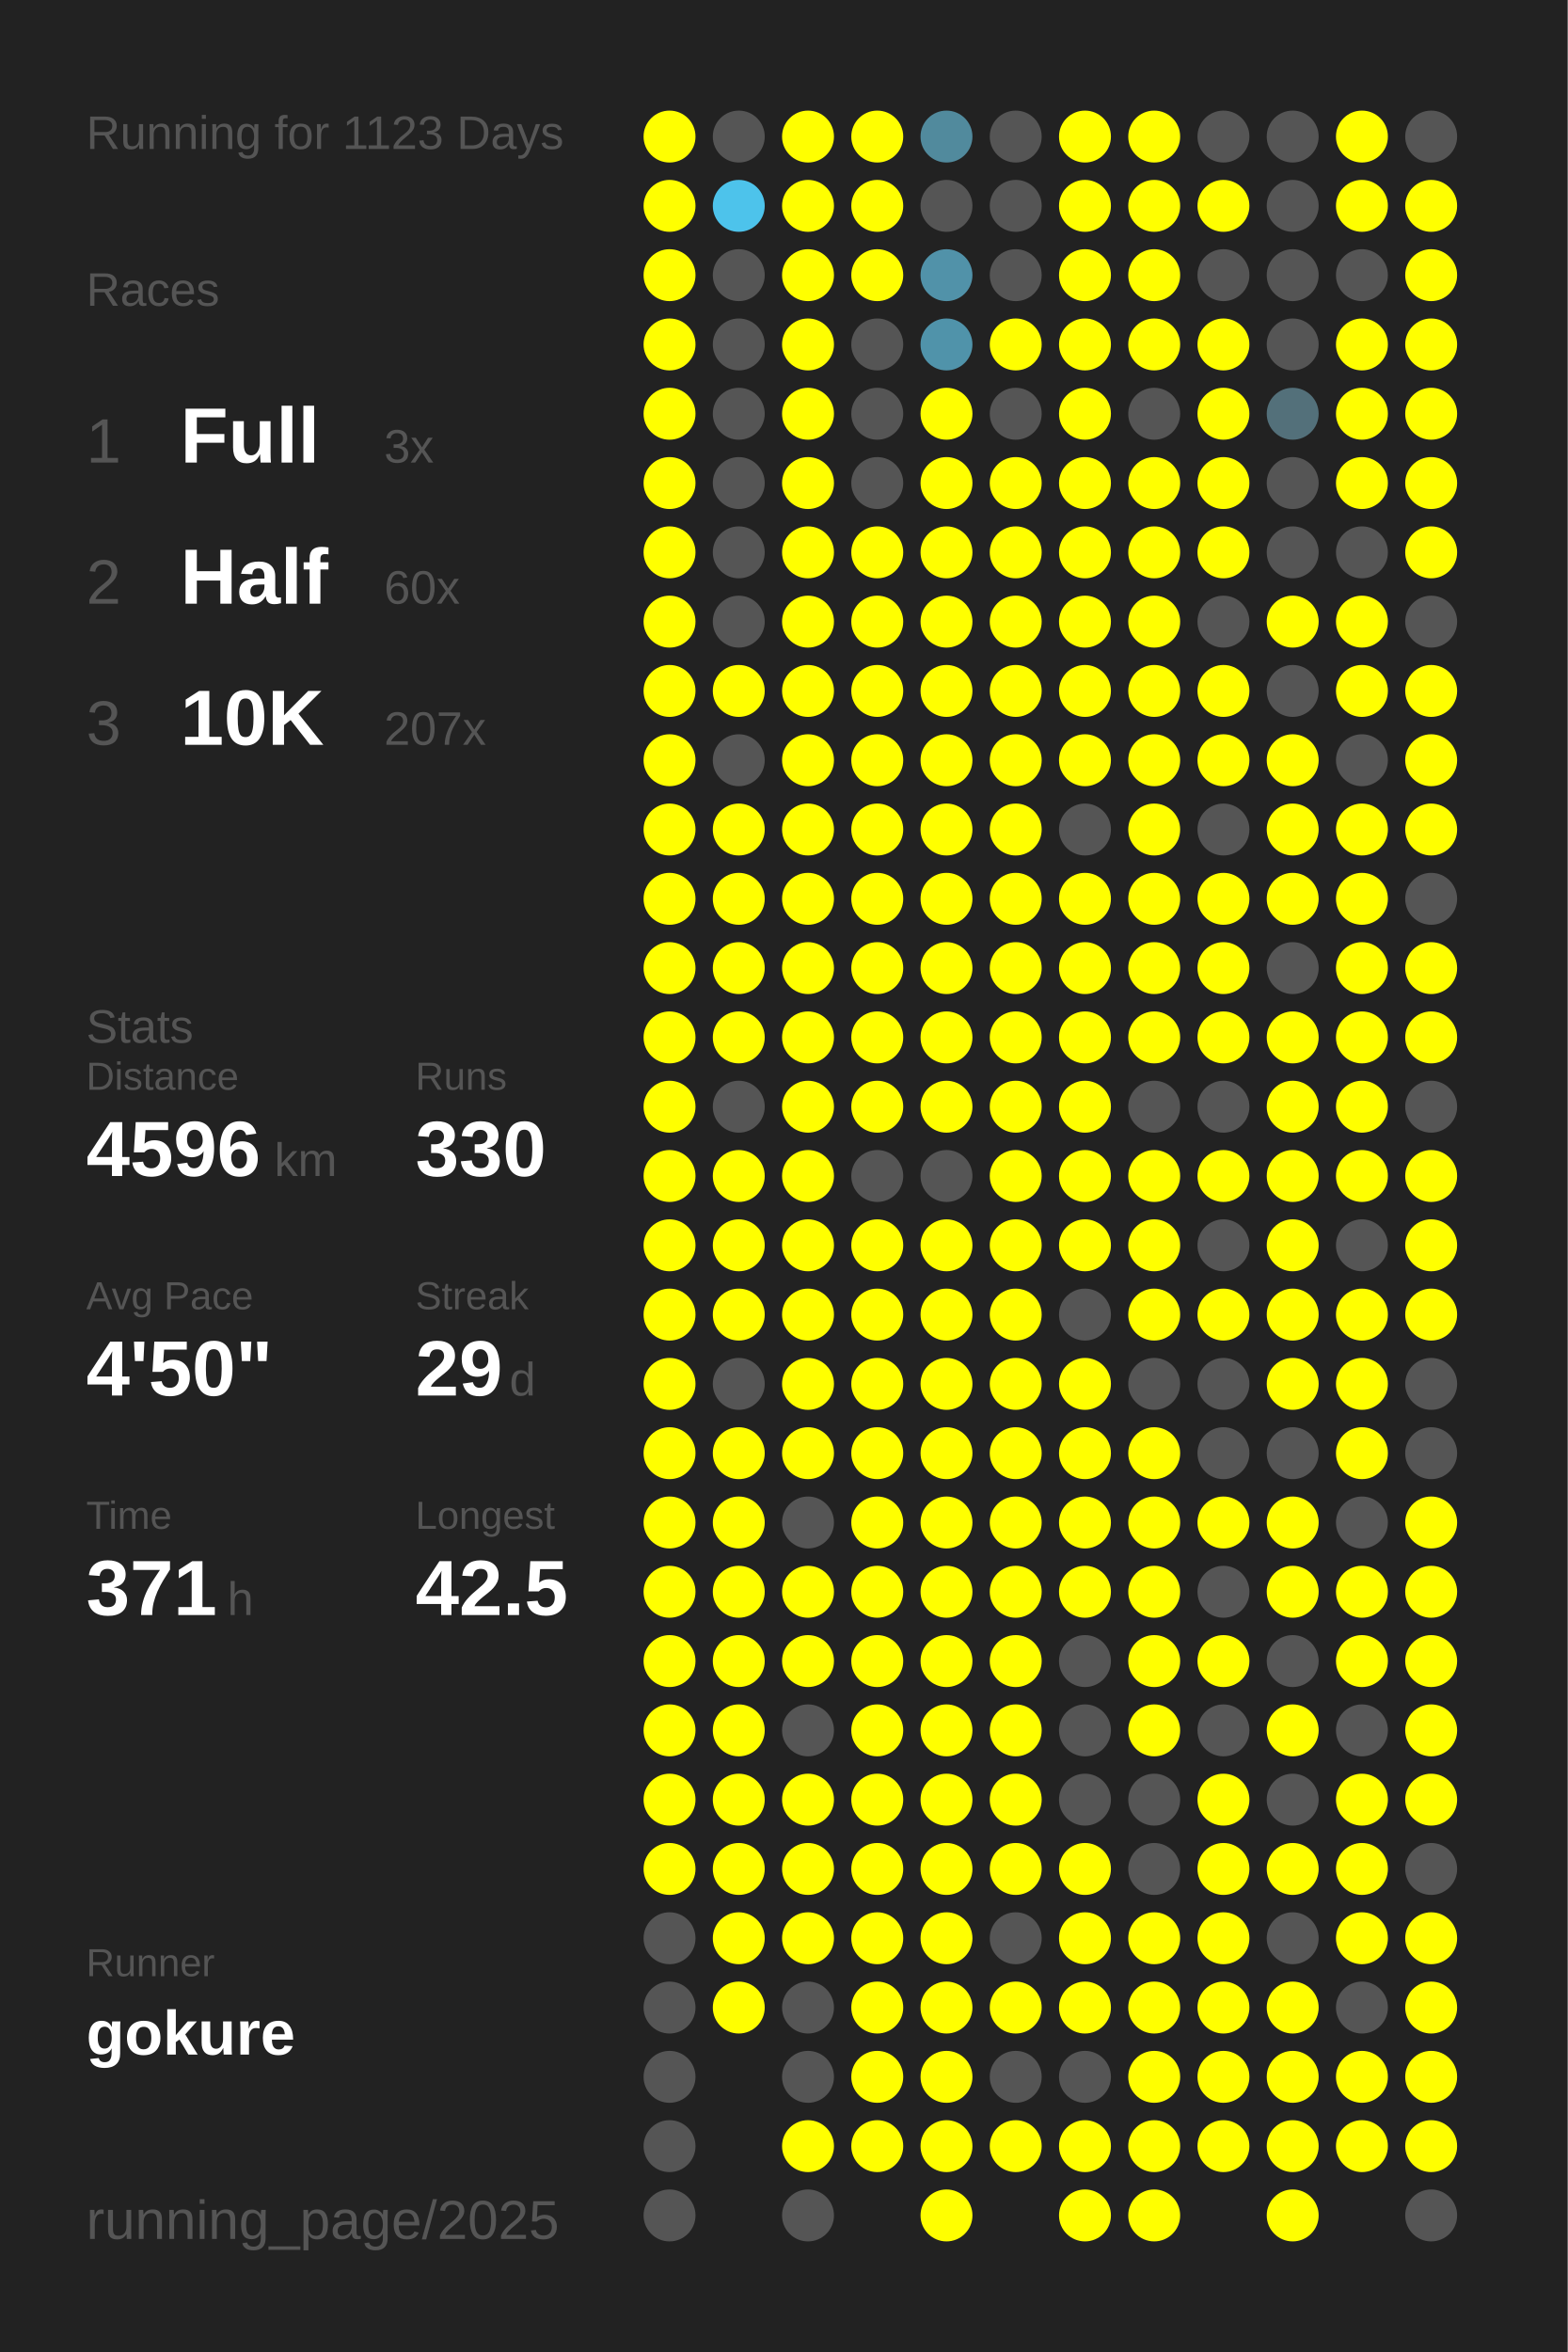
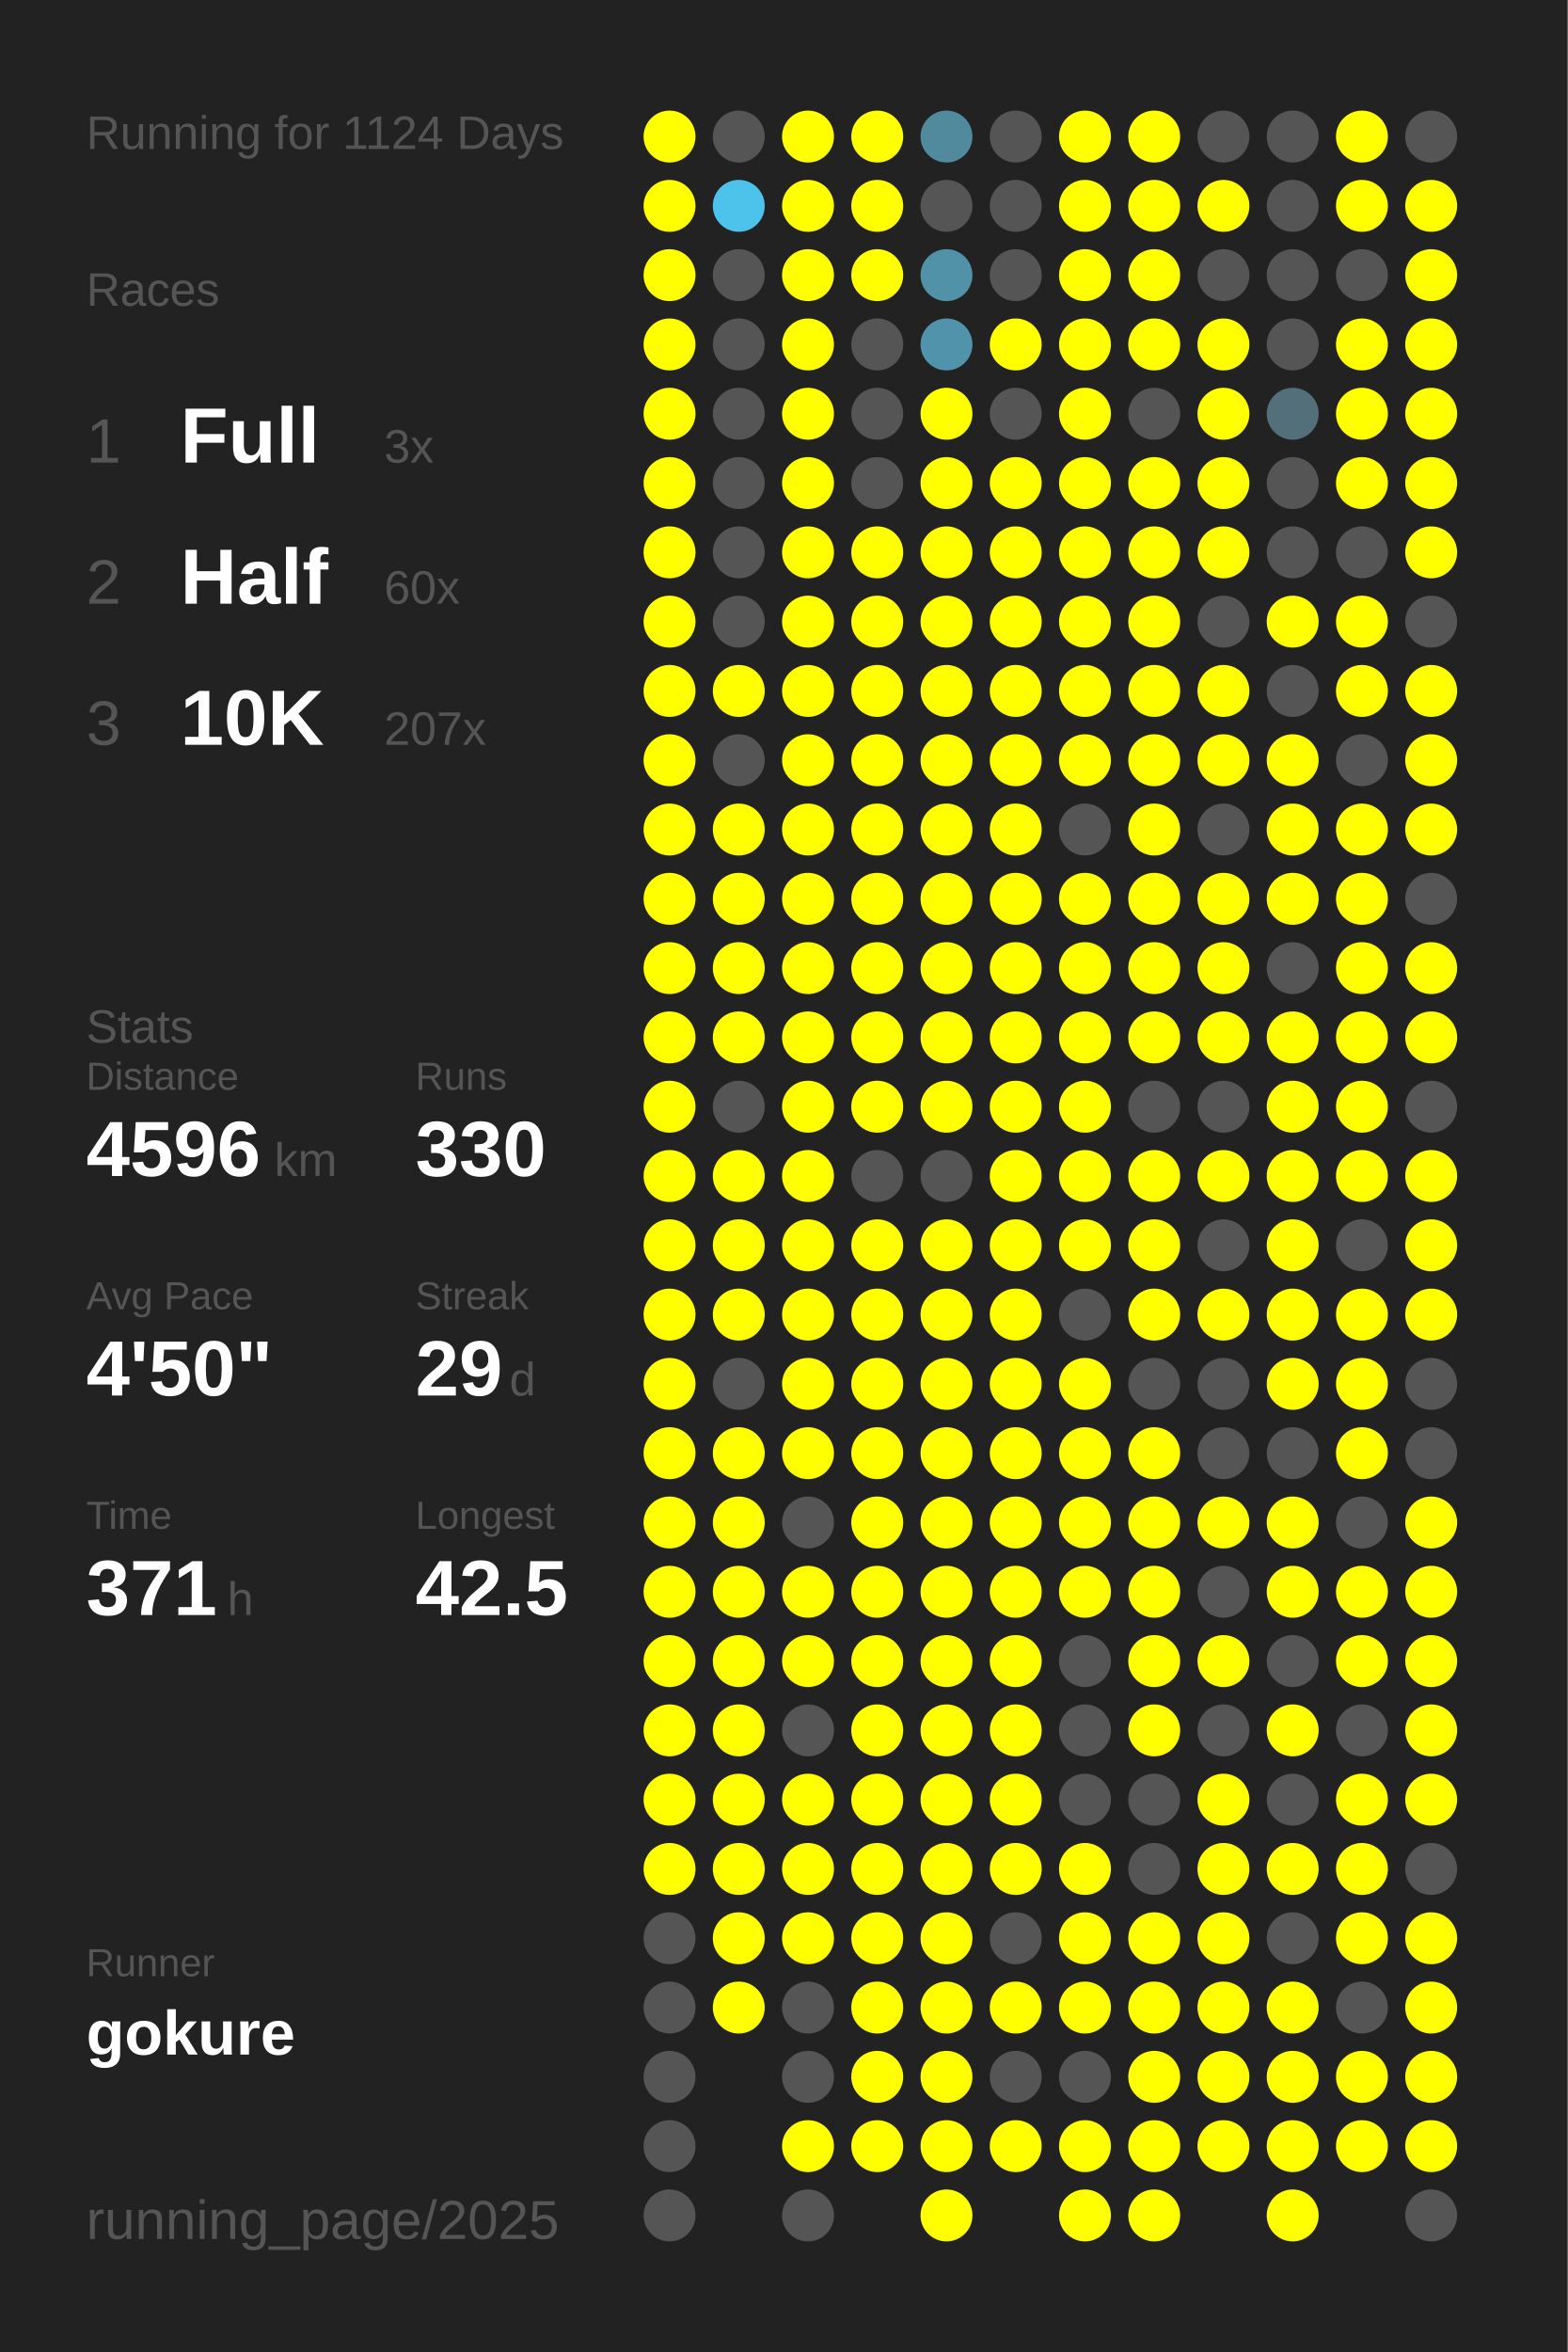
<svg xmlns="http://www.w3.org/2000/svg" baseProfile="full" height="300mm" version="1.1" viewBox="0,0,200,300" width="200mm">
  <defs />
  <rect fill="#222222" height="300" width="200" x="0" y="0" />
-   <text fill="#555555" style="font-size:6px; font-family:Arial;" x="11" y="19">Running for 1123 Days</text>
+   <text fill="#555555" style="font-size:6px; font-family:Arial;" x="11" y="19">Running for 1124 Days</text>
  <text fill="#555555" style="font-size:6px; font-family:Arial;" x="11" y="39">Races</text>
  <text fill="#555555" style="font-size:8px; font-family:Arial;" x="11" y="59">1</text>
  <text fill="#FFFFFF" style="font-size:10px; font-family:Arial; font-weight:bold;" x="23" y="59">Full</text>
  <text fill="#555555" style="font-size:6px; font-family:Arial;" x="49" y="59">3x</text>
  <text fill="#555555" style="font-size:8px; font-family:Arial;" x="11" y="77">2</text>
  <text fill="#FFFFFF" style="font-size:10px; font-family:Arial; font-weight:bold;" x="23" y="77">Half</text>
  <text fill="#555555" style="font-size:6px; font-family:Arial;" x="49" y="77">60x</text>
  <text fill="#555555" style="font-size:8px; font-family:Arial;" x="11" y="95">3</text>
  <text fill="#FFFFFF" style="font-size:10px; font-family:Arial; font-weight:bold;" x="23" y="95">10K</text>
  <text fill="#555555" style="font-size:6px; font-family:Arial;" x="49" y="95">207x</text>
  <text fill="#555555" style="font-size:6px; font-family:Arial;" x="11" y="133">Stats</text>
  <text fill="#555555" style="font-size:5px; font-family:Arial;" x="11" y="139">Distance</text>
  <text fill="#FFFFFF" style="font-size:10px; font-family:Arial; font-weight:bold;" x="11" y="150">4596</text>
  <text fill="#555555" style="font-size:6px; font-family:Arial;" x="35" y="150">km</text>
  <text fill="#555555" style="font-size:5px; font-family:Arial;" x="53" y="139">Runs</text>
  <text fill="#FFFFFF" style="font-size:10px; font-family:Arial; font-weight:bold;" x="53" y="150">330</text>
  <text fill="#555555" style="font-size:5px; font-family:Arial;" x="11" y="167">Avg Pace</text>
  <text fill="#FFFFFF" style="font-size:10px; font-family:Arial; font-weight:bold;" x="11" y="178">4'50"</text>
  <text fill="#555555" style="font-size:5px; font-family:Arial;" x="53" y="167">Streak</text>
  <text fill="#FFFFFF" style="font-size:10px; font-family:Arial; font-weight:bold;" x="53" y="178">29</text>
  <text fill="#555555" style="font-size:6px; font-family:Arial;" x="65" y="178">d</text>
  <text fill="#555555" style="font-size:5px; font-family:Arial;" x="11" y="195">Time</text>
  <text fill="#FFFFFF" style="font-size:10px; font-family:Arial; font-weight:bold;" x="11" y="206">371</text>
  <text fill="#555555" style="font-size:6px; font-family:Arial;" x="29" y="206">h</text>
  <text fill="#555555" style="font-size:5px; font-family:Arial;" x="53" y="195">Longest</text>
  <text fill="#FFFFFF" style="font-size:10px; font-family:Arial; font-weight:bold;" x="53" y="206">42.5</text>
  <text fill="#555555" style="font-size:5px; font-family:Arial;" x="11" y="252.065">Runner</text>
  <text fill="#FFFFFF" style="font-size:8px; font-family:Arial; font-weight:bold;" x="11" y="262.065">gokure</text>
  <text fill="#555555" style="font-size:7px; font-family:Arial;" x="11" y="285.581">running_page/2025</text>
  <circle cx="85.417" cy="17.419" fill="#FFFF00" r="3.312" />
  <circle cx="85.417" cy="26.258" fill="#FFFF00" r="3.312" />
  <circle cx="85.417" cy="35.097" fill="#FFFF00" r="3.312" />
  <circle cx="85.417" cy="43.935" fill="#FFFF00" r="3.312" />
  <circle cx="85.417" cy="52.774" fill="#FFFF00" r="3.312" />
  <circle cx="85.417" cy="61.613" fill="#FFFF00" r="3.312" />
  <circle cx="85.417" cy="70.452" fill="#FFFF00" r="3.312" />
  <circle cx="85.417" cy="79.29" fill="#FFFF00" r="3.312" />
  <circle cx="85.417" cy="88.129" fill="#FFFF00" r="3.312" />
  <circle cx="85.417" cy="96.968" fill="#FFFF00" r="3.312" />
  <circle cx="85.417" cy="105.806" fill="#FFFF00" r="3.312" />
  <circle cx="85.417" cy="114.645" fill="#FFFF00" r="3.312" />
  <circle cx="85.417" cy="123.484" fill="#FFFF00" r="3.312" />
  <circle cx="85.417" cy="132.323" fill="#FFFF00" r="3.312" />
  <circle cx="85.417" cy="141.161" fill="#FFFF00" r="3.312" />
  <circle cx="85.417" cy="150" fill="#FFFF00" r="3.312" />
  <circle cx="85.417" cy="158.839" fill="#FFFF00" r="3.312" />
  <circle cx="85.417" cy="167.677" fill="#FFFF00" r="3.312" />
  <circle cx="85.417" cy="176.516" fill="#FFFF00" r="3.312" />
  <circle cx="85.417" cy="185.355" fill="#FFFF00" r="3.312" />
  <circle cx="85.417" cy="194.194" fill="#FFFF00" r="3.312" />
  <circle cx="85.417" cy="203.032" fill="#FFFF00" r="3.312" />
  <circle cx="85.417" cy="211.871" fill="#FFFF00" r="3.312" />
  <circle cx="85.417" cy="220.71" fill="#FFFF00" r="3.312" />
  <circle cx="85.417" cy="229.548" fill="#FFFF00" r="3.312" />
  <circle cx="85.417" cy="238.387" fill="#FFFF00" r="3.312" />
  <circle cx="85.417" cy="247.226" fill="#555555" r="3.312" />
  <circle cx="85.417" cy="256.065" fill="#555555" r="3.312" />
  <circle cx="85.417" cy="264.903" fill="#555555" r="3.312" />
  <circle cx="85.417" cy="273.742" fill="#555555" r="3.312" />
  <circle cx="85.417" cy="282.581" fill="#555555" r="3.312" />
  <circle cx="94.25" cy="17.419" fill="#555555" r="3.312" />
  <circle cx="94.25" cy="26.258" fill="#4dc3eb" r="3.312" />
  <circle cx="94.25" cy="35.097" fill="#555555" r="3.312" />
  <circle cx="94.25" cy="43.935" fill="#555555" r="3.312" />
  <circle cx="94.25" cy="52.774" fill="#555555" r="3.312" />
  <circle cx="94.25" cy="61.613" fill="#555555" r="3.312" />
  <circle cx="94.25" cy="70.452" fill="#555555" r="3.312" />
  <circle cx="94.25" cy="79.29" fill="#555555" r="3.312" />
  <circle cx="94.25" cy="88.129" fill="#FFFF00" r="3.312" />
  <circle cx="94.25" cy="96.968" fill="#555555" r="3.312" />
  <circle cx="94.25" cy="105.806" fill="#FFFF00" r="3.312" />
  <circle cx="94.25" cy="114.645" fill="#FFFF00" r="3.312" />
  <circle cx="94.25" cy="123.484" fill="#FFFF00" r="3.312" />
  <circle cx="94.25" cy="132.323" fill="#FFFF00" r="3.312" />
  <circle cx="94.25" cy="141.161" fill="#555555" r="3.312" />
  <circle cx="94.25" cy="150" fill="#FFFF00" r="3.312" />
  <circle cx="94.25" cy="158.839" fill="#FFFF00" r="3.312" />
  <circle cx="94.25" cy="167.677" fill="#FFFF00" r="3.312" />
  <circle cx="94.25" cy="176.516" fill="#555555" r="3.312" />
  <circle cx="94.25" cy="185.355" fill="#FFFF00" r="3.312" />
  <circle cx="94.25" cy="194.194" fill="#FFFF00" r="3.312" />
  <circle cx="94.25" cy="203.032" fill="#FFFF00" r="3.312" />
  <circle cx="94.25" cy="211.871" fill="#FFFF00" r="3.312" />
  <circle cx="94.25" cy="220.71" fill="#FFFF00" r="3.312" />
  <circle cx="94.25" cy="229.548" fill="#FFFF00" r="3.312" />
  <circle cx="94.25" cy="238.387" fill="#FFFF00" r="3.312" />
  <circle cx="94.25" cy="247.226" fill="#FFFF00" r="3.312" />
  <circle cx="94.25" cy="256.065" fill="#FFFF00" r="3.312" />
  <circle cx="103.083" cy="17.419" fill="#FFFF00" r="3.312" />
  <circle cx="103.083" cy="26.258" fill="#FFFF00" r="3.312" />
  <circle cx="103.083" cy="35.097" fill="#FFFF00" r="3.312" />
  <circle cx="103.083" cy="43.935" fill="#FFFF00" r="3.312" />
  <circle cx="103.083" cy="52.774" fill="#FFFF00" r="3.312" />
  <circle cx="103.083" cy="61.613" fill="#FFFF00" r="3.312" />
  <circle cx="103.083" cy="70.452" fill="#FFFF00" r="3.312" />
  <circle cx="103.083" cy="79.29" fill="#FFFF00" r="3.312" />
  <circle cx="103.083" cy="88.129" fill="#FFFF00" r="3.312" />
  <circle cx="103.083" cy="96.968" fill="#FFFF00" r="3.312" />
  <circle cx="103.083" cy="105.806" fill="#FFFF00" r="3.312" />
  <circle cx="103.083" cy="114.645" fill="#FFFF00" r="3.312" />
  <circle cx="103.083" cy="123.484" fill="#FFFF00" r="3.312" />
  <circle cx="103.083" cy="132.323" fill="#FFFF00" r="3.312" />
  <circle cx="103.083" cy="141.161" fill="#FFFF00" r="3.312" />
  <circle cx="103.083" cy="150" fill="#FFFF00" r="3.312" />
  <circle cx="103.083" cy="158.839" fill="#FFFF00" r="3.312" />
  <circle cx="103.083" cy="167.677" fill="#FFFF00" r="3.312" />
  <circle cx="103.083" cy="176.516" fill="#FFFF00" r="3.312" />
  <circle cx="103.083" cy="185.355" fill="#FFFF00" r="3.312" />
  <circle cx="103.083" cy="194.194" fill="#555555" r="3.312" />
  <circle cx="103.083" cy="203.032" fill="#FFFF00" r="3.312" />
  <circle cx="103.083" cy="211.871" fill="#FFFF00" r="3.312" />
  <circle cx="103.083" cy="220.71" fill="#555555" r="3.312" />
  <circle cx="103.083" cy="229.548" fill="#FFFF00" r="3.312" />
  <circle cx="103.083" cy="238.387" fill="#FFFF00" r="3.312" />
  <circle cx="103.083" cy="247.226" fill="#FFFF00" r="3.312" />
  <circle cx="103.083" cy="256.065" fill="#555555" r="3.312" />
  <circle cx="103.083" cy="264.903" fill="#555555" r="3.312" />
  <circle cx="103.083" cy="273.742" fill="#FFFF00" r="3.312" />
  <circle cx="103.083" cy="282.581" fill="#555555" r="3.312" />
  <circle cx="111.917" cy="17.419" fill="#FFFF00" r="3.312" />
  <circle cx="111.917" cy="26.258" fill="#FFFF00" r="3.312" />
  <circle cx="111.917" cy="35.097" fill="#FFFF00" r="3.312" />
  <circle cx="111.917" cy="43.935" fill="#555555" r="3.312" />
  <circle cx="111.917" cy="52.774" fill="#555555" r="3.312" />
  <circle cx="111.917" cy="61.613" fill="#555555" r="3.312" />
  <circle cx="111.917" cy="70.452" fill="#FFFF00" r="3.312" />
  <circle cx="111.917" cy="79.29" fill="#FFFF00" r="3.312" />
  <circle cx="111.917" cy="88.129" fill="#FFFF00" r="3.312" />
  <circle cx="111.917" cy="96.968" fill="#FFFF00" r="3.312" />
  <circle cx="111.917" cy="105.806" fill="#FFFF00" r="3.312" />
  <circle cx="111.917" cy="114.645" fill="#FFFF00" r="3.312" />
  <circle cx="111.917" cy="123.484" fill="#FFFF00" r="3.312" />
  <circle cx="111.917" cy="132.323" fill="#FFFF00" r="3.312" />
  <circle cx="111.917" cy="141.161" fill="#FFFF00" r="3.312" />
  <circle cx="111.917" cy="150" fill="#555555" r="3.312" />
  <circle cx="111.917" cy="158.839" fill="#FFFF00" r="3.312" />
  <circle cx="111.917" cy="167.677" fill="#FFFF00" r="3.312" />
  <circle cx="111.917" cy="176.516" fill="#FFFF00" r="3.312" />
  <circle cx="111.917" cy="185.355" fill="#FFFF00" r="3.312" />
  <circle cx="111.917" cy="194.194" fill="#FFFF00" r="3.312" />
  <circle cx="111.917" cy="203.032" fill="#FFFF00" r="3.312" />
  <circle cx="111.917" cy="211.871" fill="#FFFF00" r="3.312" />
  <circle cx="111.917" cy="220.71" fill="#FFFF00" r="3.312" />
  <circle cx="111.917" cy="229.548" fill="#FFFF00" r="3.312" />
  <circle cx="111.917" cy="238.387" fill="#FFFF00" r="3.312" />
  <circle cx="111.917" cy="247.226" fill="#FFFF00" r="3.312" />
  <circle cx="111.917" cy="256.065" fill="#FFFF00" r="3.312" />
  <circle cx="111.917" cy="264.903" fill="#FFFF00" r="3.312" />
  <circle cx="111.917" cy="273.742" fill="#FFFF00" r="3.312" />
  <circle cx="120.75" cy="17.419" fill="#518a9d" r="3.312" />
  <circle cx="120.75" cy="26.258" fill="#555555" r="3.312" />
  <circle cx="120.75" cy="35.097" fill="#5192a9" r="3.312" />
  <circle cx="120.75" cy="43.935" fill="#5093aa" r="3.312" />
  <circle cx="120.75" cy="52.774" fill="#FFFF00" r="3.312" />
  <circle cx="120.75" cy="61.613" fill="#FFFF00" r="3.312" />
  <circle cx="120.75" cy="70.452" fill="#FFFF00" r="3.312" />
  <circle cx="120.75" cy="79.29" fill="#FFFF00" r="3.312" />
  <circle cx="120.75" cy="88.129" fill="#FFFF00" r="3.312" />
  <circle cx="120.75" cy="96.968" fill="#FFFF00" r="3.312" />
  <circle cx="120.75" cy="105.806" fill="#FFFF00" r="3.312" />
  <circle cx="120.75" cy="114.645" fill="#FFFF00" r="3.312" />
  <circle cx="120.75" cy="123.484" fill="#FFFF00" r="3.312" />
  <circle cx="120.75" cy="132.323" fill="#FFFF00" r="3.312" />
  <circle cx="120.75" cy="141.161" fill="#FFFF00" r="3.312" />
  <circle cx="120.75" cy="150" fill="#555555" r="3.312" />
  <circle cx="120.75" cy="158.839" fill="#FFFF00" r="3.312" />
  <circle cx="120.75" cy="167.677" fill="#FFFF00" r="3.312" />
  <circle cx="120.75" cy="176.516" fill="#FFFF00" r="3.312" />
  <circle cx="120.75" cy="185.355" fill="#FFFF00" r="3.312" />
  <circle cx="120.75" cy="194.194" fill="#FFFF00" r="3.312" />
  <circle cx="120.75" cy="203.032" fill="#FFFF00" r="3.312" />
  <circle cx="120.75" cy="211.871" fill="#FFFF00" r="3.312" />
  <circle cx="120.75" cy="220.71" fill="#FFFF00" r="3.312" />
  <circle cx="120.75" cy="229.548" fill="#FFFF00" r="3.312" />
  <circle cx="120.75" cy="238.387" fill="#FFFF00" r="3.312" />
  <circle cx="120.75" cy="247.226" fill="#FFFF00" r="3.312" />
  <circle cx="120.75" cy="256.065" fill="#FFFF00" r="3.312" />
  <circle cx="120.75" cy="264.903" fill="#FFFF00" r="3.312" />
  <circle cx="120.75" cy="273.742" fill="#FFFF00" r="3.312" />
  <circle cx="120.75" cy="282.581" fill="#FFFF00" r="3.312" />
  <circle cx="129.583" cy="17.419" fill="#555555" r="3.312" />
  <circle cx="129.583" cy="26.258" fill="#555555" r="3.312" />
  <circle cx="129.583" cy="35.097" fill="#555555" r="3.312" />
  <circle cx="129.583" cy="43.935" fill="#FFFF00" r="3.312" />
  <circle cx="129.583" cy="52.774" fill="#555555" r="3.312" />
  <circle cx="129.583" cy="61.613" fill="#FFFF00" r="3.312" />
  <circle cx="129.583" cy="70.452" fill="#FFFF00" r="3.312" />
  <circle cx="129.583" cy="79.29" fill="#FFFF00" r="3.312" />
  <circle cx="129.583" cy="88.129" fill="#FFFF00" r="3.312" />
  <circle cx="129.583" cy="96.968" fill="#FFFF00" r="3.312" />
  <circle cx="129.583" cy="105.806" fill="#FFFF00" r="3.312" />
  <circle cx="129.583" cy="114.645" fill="#FFFF00" r="3.312" />
  <circle cx="129.583" cy="123.484" fill="#FFFF00" r="3.312" />
  <circle cx="129.583" cy="132.323" fill="#FFFF00" r="3.312" />
  <circle cx="129.583" cy="141.161" fill="#FFFF00" r="3.312" />
  <circle cx="129.583" cy="150" fill="#FFFF00" r="3.312" />
  <circle cx="129.583" cy="158.839" fill="#FFFF00" r="3.312" />
  <circle cx="129.583" cy="167.677" fill="#FFFF00" r="3.312" />
  <circle cx="129.583" cy="176.516" fill="#FFFF00" r="3.312" />
  <circle cx="129.583" cy="185.355" fill="#FFFF00" r="3.312" />
  <circle cx="129.583" cy="194.194" fill="#FFFF00" r="3.312" />
  <circle cx="129.583" cy="203.032" fill="#FFFF00" r="3.312" />
  <circle cx="129.583" cy="211.871" fill="#FFFF00" r="3.312" />
  <circle cx="129.583" cy="220.71" fill="#FFFF00" r="3.312" />
  <circle cx="129.583" cy="229.548" fill="#FFFF00" r="3.312" />
  <circle cx="129.583" cy="238.387" fill="#FFFF00" r="3.312" />
  <circle cx="129.583" cy="247.226" fill="#555555" r="3.312" />
  <circle cx="129.583" cy="256.065" fill="#FFFF00" r="3.312" />
  <circle cx="129.583" cy="264.903" fill="#555555" r="3.312" />
  <circle cx="129.583" cy="273.742" fill="#FFFF00" r="3.312" />
  <circle cx="138.417" cy="17.419" fill="#FFFF00" r="3.312" />
  <circle cx="138.417" cy="26.258" fill="#FFFF00" r="3.312" />
  <circle cx="138.417" cy="35.097" fill="#FFFF00" r="3.312" />
  <circle cx="138.417" cy="43.935" fill="#FFFF00" r="3.312" />
  <circle cx="138.417" cy="52.774" fill="#FFFF00" r="3.312" />
  <circle cx="138.417" cy="61.613" fill="#FFFF00" r="3.312" />
  <circle cx="138.417" cy="70.452" fill="#FFFF00" r="3.312" />
  <circle cx="138.417" cy="79.29" fill="#FFFF00" r="3.312" />
  <circle cx="138.417" cy="88.129" fill="#FFFF00" r="3.312" />
  <circle cx="138.417" cy="96.968" fill="#FFFF00" r="3.312" />
  <circle cx="138.417" cy="105.806" fill="#555555" r="3.312" />
  <circle cx="138.417" cy="114.645" fill="#FFFF00" r="3.312" />
  <circle cx="138.417" cy="123.484" fill="#FFFF00" r="3.312" />
  <circle cx="138.417" cy="132.323" fill="#FFFF00" r="3.312" />
  <circle cx="138.417" cy="141.161" fill="#FFFF00" r="3.312" />
  <circle cx="138.417" cy="150" fill="#FFFF00" r="3.312" />
  <circle cx="138.417" cy="158.839" fill="#FFFF00" r="3.312" />
  <circle cx="138.417" cy="167.677" fill="#555555" r="3.312" />
  <circle cx="138.417" cy="176.516" fill="#FFFF00" r="3.312" />
  <circle cx="138.417" cy="185.355" fill="#FFFF00" r="3.312" />
  <circle cx="138.417" cy="194.194" fill="#FFFF00" r="3.312" />
  <circle cx="138.417" cy="203.032" fill="#FFFF00" r="3.312" />
  <circle cx="138.417" cy="211.871" fill="#555555" r="3.312" />
  <circle cx="138.417" cy="220.71" fill="#555555" r="3.312" />
  <circle cx="138.417" cy="229.548" fill="#555555" r="3.312" />
  <circle cx="138.417" cy="238.387" fill="#FFFF00" r="3.312" />
  <circle cx="138.417" cy="247.226" fill="#FFFF00" r="3.312" />
  <circle cx="138.417" cy="256.065" fill="#FFFF00" r="3.312" />
  <circle cx="138.417" cy="264.903" fill="#555555" r="3.312" />
  <circle cx="138.417" cy="273.742" fill="#FFFF00" r="3.312" />
  <circle cx="138.417" cy="282.581" fill="#FFFF00" r="3.312" />
  <circle cx="147.25" cy="17.419" fill="#FFFF00" r="3.312" />
  <circle cx="147.25" cy="26.258" fill="#FFFF00" r="3.312" />
  <circle cx="147.25" cy="35.097" fill="#FFFF00" r="3.312" />
  <circle cx="147.25" cy="43.935" fill="#FFFF00" r="3.312" />
  <circle cx="147.25" cy="52.774" fill="#555555" r="3.312" />
  <circle cx="147.25" cy="61.613" fill="#FFFF00" r="3.312" />
  <circle cx="147.25" cy="70.452" fill="#FFFF00" r="3.312" />
  <circle cx="147.25" cy="79.29" fill="#FFFF00" r="3.312" />
  <circle cx="147.25" cy="88.129" fill="#FFFF00" r="3.312" />
  <circle cx="147.25" cy="96.968" fill="#FFFF00" r="3.312" />
  <circle cx="147.25" cy="105.806" fill="#FFFF00" r="3.312" />
  <circle cx="147.25" cy="114.645" fill="#FFFF00" r="3.312" />
  <circle cx="147.25" cy="123.484" fill="#FFFF00" r="3.312" />
  <circle cx="147.25" cy="132.323" fill="#FFFF00" r="3.312" />
  <circle cx="147.25" cy="141.161" fill="#555555" r="3.312" />
  <circle cx="147.25" cy="150" fill="#FFFF00" r="3.312" />
  <circle cx="147.25" cy="158.839" fill="#FFFF00" r="3.312" />
  <circle cx="147.25" cy="167.677" fill="#FFFF00" r="3.312" />
  <circle cx="147.25" cy="176.516" fill="#555555" r="3.312" />
  <circle cx="147.25" cy="185.355" fill="#FFFF00" r="3.312" />
  <circle cx="147.25" cy="194.194" fill="#FFFF00" r="3.312" />
  <circle cx="147.25" cy="203.032" fill="#FFFF00" r="3.312" />
  <circle cx="147.25" cy="211.871" fill="#FFFF00" r="3.312" />
  <circle cx="147.25" cy="220.71" fill="#FFFF00" r="3.312" />
  <circle cx="147.25" cy="229.548" fill="#555555" r="3.312" />
  <circle cx="147.25" cy="238.387" fill="#555555" r="3.312" />
  <circle cx="147.25" cy="247.226" fill="#FFFF00" r="3.312" />
  <circle cx="147.25" cy="256.065" fill="#FFFF00" r="3.312" />
  <circle cx="147.25" cy="264.903" fill="#FFFF00" r="3.312" />
  <circle cx="147.25" cy="273.742" fill="#FFFF00" r="3.312" />
  <circle cx="147.25" cy="282.581" fill="#FFFF00" r="3.312" />
  <circle cx="156.083" cy="17.419" fill="#555555" r="3.312" />
  <circle cx="156.083" cy="26.258" fill="#FFFF00" r="3.312" />
  <circle cx="156.083" cy="35.097" fill="#555555" r="3.312" />
  <circle cx="156.083" cy="43.935" fill="#FFFF00" r="3.312" />
  <circle cx="156.083" cy="52.774" fill="#FFFF00" r="3.312" />
  <circle cx="156.083" cy="61.613" fill="#FFFF00" r="3.312" />
  <circle cx="156.083" cy="70.452" fill="#FFFF00" r="3.312" />
  <circle cx="156.083" cy="79.29" fill="#555555" r="3.312" />
  <circle cx="156.083" cy="88.129" fill="#FFFF00" r="3.312" />
  <circle cx="156.083" cy="96.968" fill="#FFFF00" r="3.312" />
  <circle cx="156.083" cy="105.806" fill="#555555" r="3.312" />
  <circle cx="156.083" cy="114.645" fill="#FFFF00" r="3.312" />
  <circle cx="156.083" cy="123.484" fill="#FFFF00" r="3.312" />
  <circle cx="156.083" cy="132.323" fill="#FFFF00" r="3.312" />
  <circle cx="156.083" cy="141.161" fill="#555555" r="3.312" />
  <circle cx="156.083" cy="150" fill="#FFFF00" r="3.312" />
  <circle cx="156.083" cy="158.839" fill="#555555" r="3.312" />
  <circle cx="156.083" cy="167.677" fill="#FFFF00" r="3.312" />
  <circle cx="156.083" cy="176.516" fill="#555555" r="3.312" />
  <circle cx="156.083" cy="185.355" fill="#555555" r="3.312" />
  <circle cx="156.083" cy="194.194" fill="#FFFF00" r="3.312" />
  <circle cx="156.083" cy="203.032" fill="#555555" r="3.312" />
  <circle cx="156.083" cy="211.871" fill="#FFFF00" r="3.312" />
  <circle cx="156.083" cy="220.71" fill="#555555" r="3.312" />
  <circle cx="156.083" cy="229.548" fill="#FFFF00" r="3.312" />
  <circle cx="156.083" cy="238.387" fill="#FFFF00" r="3.312" />
  <circle cx="156.083" cy="247.226" fill="#FFFF00" r="3.312" />
  <circle cx="156.083" cy="256.065" fill="#FFFF00" r="3.312" />
  <circle cx="156.083" cy="264.903" fill="#FFFF00" r="3.312" />
  <circle cx="156.083" cy="273.742" fill="#FFFF00" r="3.312" />
  <circle cx="164.917" cy="17.419" fill="#555555" r="3.312" />
  <circle cx="164.917" cy="26.258" fill="#555555" r="3.312" />
  <circle cx="164.917" cy="35.097" fill="#555555" r="3.312" />
  <circle cx="164.917" cy="43.935" fill="#555555" r="3.312" />
  <circle cx="164.917" cy="52.774" fill="#53707a" r="3.312" />
  <circle cx="164.917" cy="61.613" fill="#555555" r="3.312" />
  <circle cx="164.917" cy="70.452" fill="#555555" r="3.312" />
  <circle cx="164.917" cy="79.29" fill="#FFFF00" r="3.312" />
  <circle cx="164.917" cy="88.129" fill="#555555" r="3.312" />
  <circle cx="164.917" cy="96.968" fill="#FFFF00" r="3.312" />
  <circle cx="164.917" cy="105.806" fill="#FFFF00" r="3.312" />
  <circle cx="164.917" cy="114.645" fill="#FFFF00" r="3.312" />
  <circle cx="164.917" cy="123.484" fill="#555555" r="3.312" />
  <circle cx="164.917" cy="132.323" fill="#FFFF00" r="3.312" />
  <circle cx="164.917" cy="141.161" fill="#FFFF00" r="3.312" />
  <circle cx="164.917" cy="150" fill="#FFFF00" r="3.312" />
  <circle cx="164.917" cy="158.839" fill="#FFFF00" r="3.312" />
  <circle cx="164.917" cy="167.677" fill="#FFFF00" r="3.312" />
  <circle cx="164.917" cy="176.516" fill="#FFFF00" r="3.312" />
  <circle cx="164.917" cy="185.355" fill="#555555" r="3.312" />
  <circle cx="164.917" cy="194.194" fill="#FFFF00" r="3.312" />
  <circle cx="164.917" cy="203.032" fill="#FFFF00" r="3.312" />
  <circle cx="164.917" cy="211.871" fill="#555555" r="3.312" />
  <circle cx="164.917" cy="220.71" fill="#FFFF00" r="3.312" />
  <circle cx="164.917" cy="229.548" fill="#555555" r="3.312" />
  <circle cx="164.917" cy="238.387" fill="#FFFF00" r="3.312" />
  <circle cx="164.917" cy="247.226" fill="#555555" r="3.312" />
  <circle cx="164.917" cy="256.065" fill="#FFFF00" r="3.312" />
  <circle cx="164.917" cy="264.903" fill="#FFFF00" r="3.312" />
  <circle cx="164.917" cy="273.742" fill="#FFFF00" r="3.312" />
  <circle cx="164.917" cy="282.581" fill="#FFFF00" r="3.312" />
  <circle cx="173.75" cy="17.419" fill="#FFFF00" r="3.312" />
  <circle cx="173.75" cy="26.258" fill="#FFFF00" r="3.312" />
  <circle cx="173.75" cy="35.097" fill="#555555" r="3.312" />
  <circle cx="173.75" cy="43.935" fill="#FFFF00" r="3.312" />
  <circle cx="173.75" cy="52.774" fill="#FFFF00" r="3.312" />
  <circle cx="173.75" cy="61.613" fill="#FFFF00" r="3.312" />
  <circle cx="173.75" cy="70.452" fill="#555555" r="3.312" />
  <circle cx="173.75" cy="79.29" fill="#FFFF00" r="3.312" />
  <circle cx="173.75" cy="88.129" fill="#FFFF00" r="3.312" />
  <circle cx="173.75" cy="96.968" fill="#555555" r="3.312" />
  <circle cx="173.75" cy="105.806" fill="#FFFF00" r="3.312" />
  <circle cx="173.75" cy="114.645" fill="#FFFF00" r="3.312" />
  <circle cx="173.75" cy="123.484" fill="#FFFF00" r="3.312" />
  <circle cx="173.75" cy="132.323" fill="#FFFF00" r="3.312" />
  <circle cx="173.75" cy="141.161" fill="#FFFF00" r="3.312" />
  <circle cx="173.75" cy="150" fill="#FFFF00" r="3.312" />
  <circle cx="173.75" cy="158.839" fill="#555555" r="3.312" />
  <circle cx="173.75" cy="167.677" fill="#FFFF00" r="3.312" />
  <circle cx="173.75" cy="176.516" fill="#FFFF00" r="3.312" />
  <circle cx="173.75" cy="185.355" fill="#FFFF00" r="3.312" />
  <circle cx="173.75" cy="194.194" fill="#555555" r="3.312" />
  <circle cx="173.75" cy="203.032" fill="#FFFF00" r="3.312" />
  <circle cx="173.75" cy="211.871" fill="#FFFF00" r="3.312" />
  <circle cx="173.75" cy="220.71" fill="#555555" r="3.312" />
  <circle cx="173.75" cy="229.548" fill="#FFFF00" r="3.312" />
  <circle cx="173.75" cy="238.387" fill="#FFFF00" r="3.312" />
  <circle cx="173.75" cy="247.226" fill="#FFFF00" r="3.312" />
  <circle cx="173.75" cy="256.065" fill="#555555" r="3.312" />
  <circle cx="173.75" cy="264.903" fill="#FFFF00" r="3.312" />
  <circle cx="173.75" cy="273.742" fill="#FFFF00" r="3.312" />
  <circle cx="182.583" cy="17.419" fill="#555555" r="3.312" />
  <circle cx="182.583" cy="26.258" fill="#FFFF00" r="3.312" />
  <circle cx="182.583" cy="35.097" fill="#FFFF00" r="3.312" />
  <circle cx="182.583" cy="43.935" fill="#FFFF00" r="3.312" />
  <circle cx="182.583" cy="52.774" fill="#FFFF00" r="3.312" />
  <circle cx="182.583" cy="61.613" fill="#FFFF00" r="3.312" />
  <circle cx="182.583" cy="70.452" fill="#FFFF00" r="3.312" />
  <circle cx="182.583" cy="79.29" fill="#555555" r="3.312" />
  <circle cx="182.583" cy="88.129" fill="#FFFF00" r="3.312" />
  <circle cx="182.583" cy="96.968" fill="#FFFF00" r="3.312" />
  <circle cx="182.583" cy="105.806" fill="#FFFF00" r="3.312" />
  <circle cx="182.583" cy="114.645" fill="#555555" r="3.312" />
  <circle cx="182.583" cy="123.484" fill="#FFFF00" r="3.312" />
  <circle cx="182.583" cy="132.323" fill="#FFFF00" r="3.312" />
  <circle cx="182.583" cy="141.161" fill="#555555" r="3.312" />
  <circle cx="182.583" cy="150" fill="#FFFF00" r="3.312" />
  <circle cx="182.583" cy="158.839" fill="#FFFF00" r="3.312" />
  <circle cx="182.583" cy="167.677" fill="#FFFF00" r="3.312" />
  <circle cx="182.583" cy="176.516" fill="#555555" r="3.312" />
  <circle cx="182.583" cy="185.355" fill="#555555" r="3.312" />
  <circle cx="182.583" cy="194.194" fill="#FFFF00" r="3.312" />
  <circle cx="182.583" cy="203.032" fill="#FFFF00" r="3.312" />
  <circle cx="182.583" cy="211.871" fill="#FFFF00" r="3.312" />
  <circle cx="182.583" cy="220.71" fill="#FFFF00" r="3.312" />
  <circle cx="182.583" cy="229.548" fill="#FFFF00" r="3.312" />
  <circle cx="182.583" cy="238.387" fill="#555555" r="3.312" />
  <circle cx="182.583" cy="247.226" fill="#FFFF00" r="3.312" />
  <circle cx="182.583" cy="256.065" fill="#FFFF00" r="3.312" />
  <circle cx="182.583" cy="264.903" fill="#FFFF00" r="3.312" />
  <circle cx="182.583" cy="273.742" fill="#FFFF00" r="3.312" />
  <circle cx="182.583" cy="282.581" fill="#555555" r="3.312" />
</svg>
